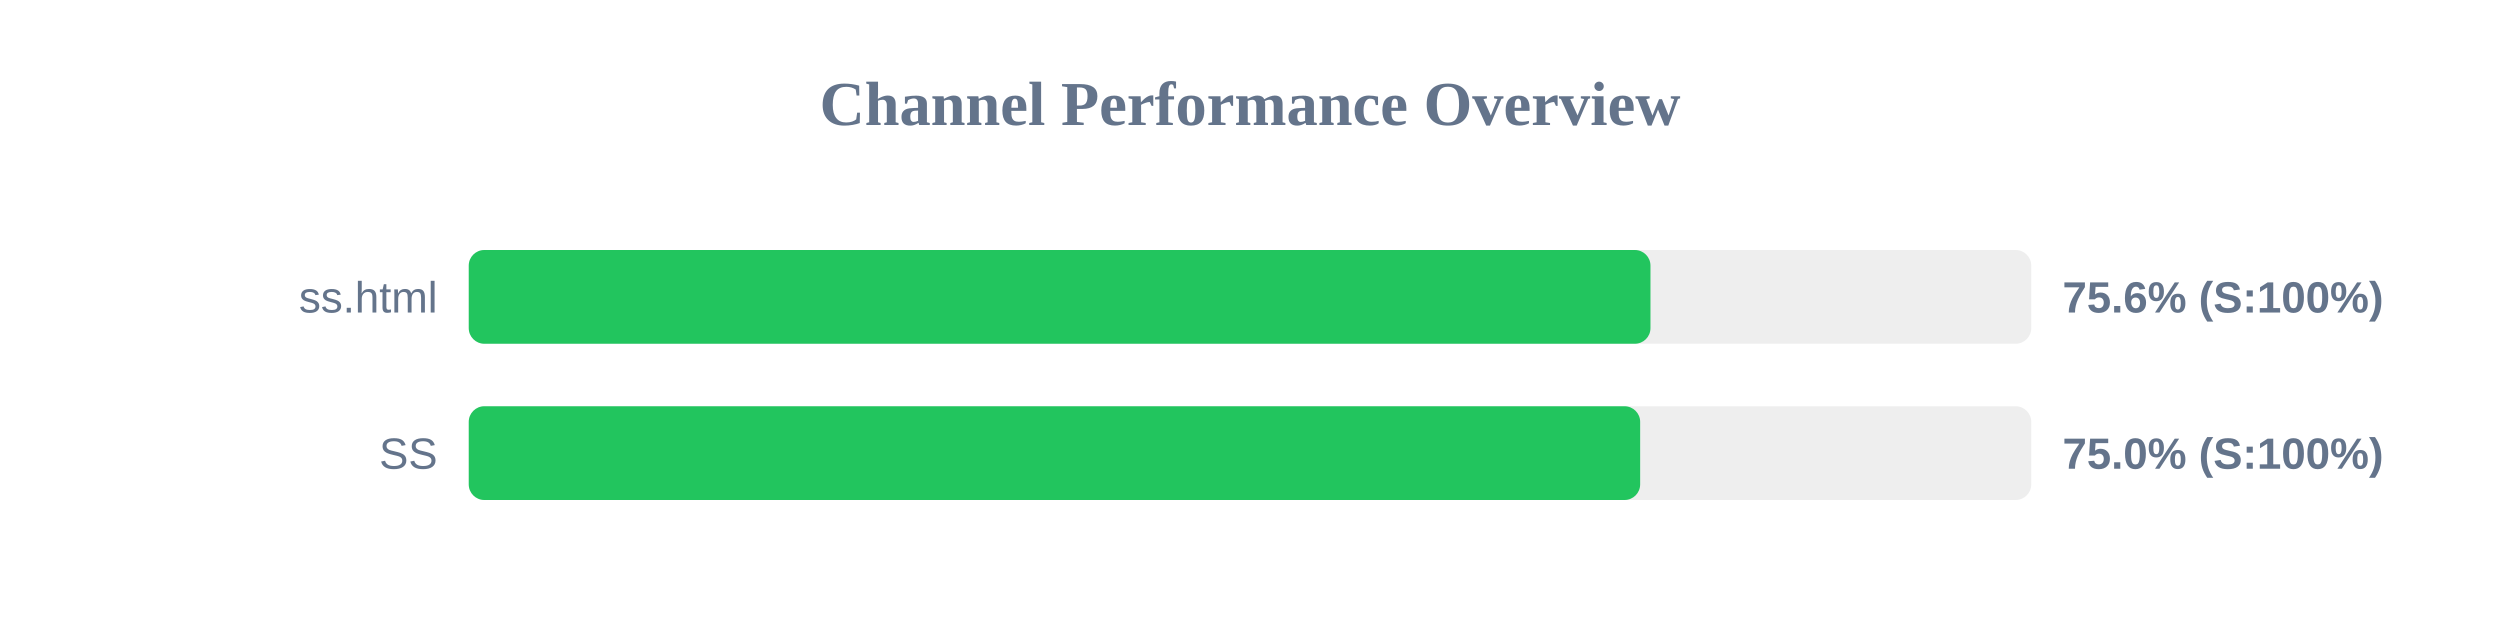
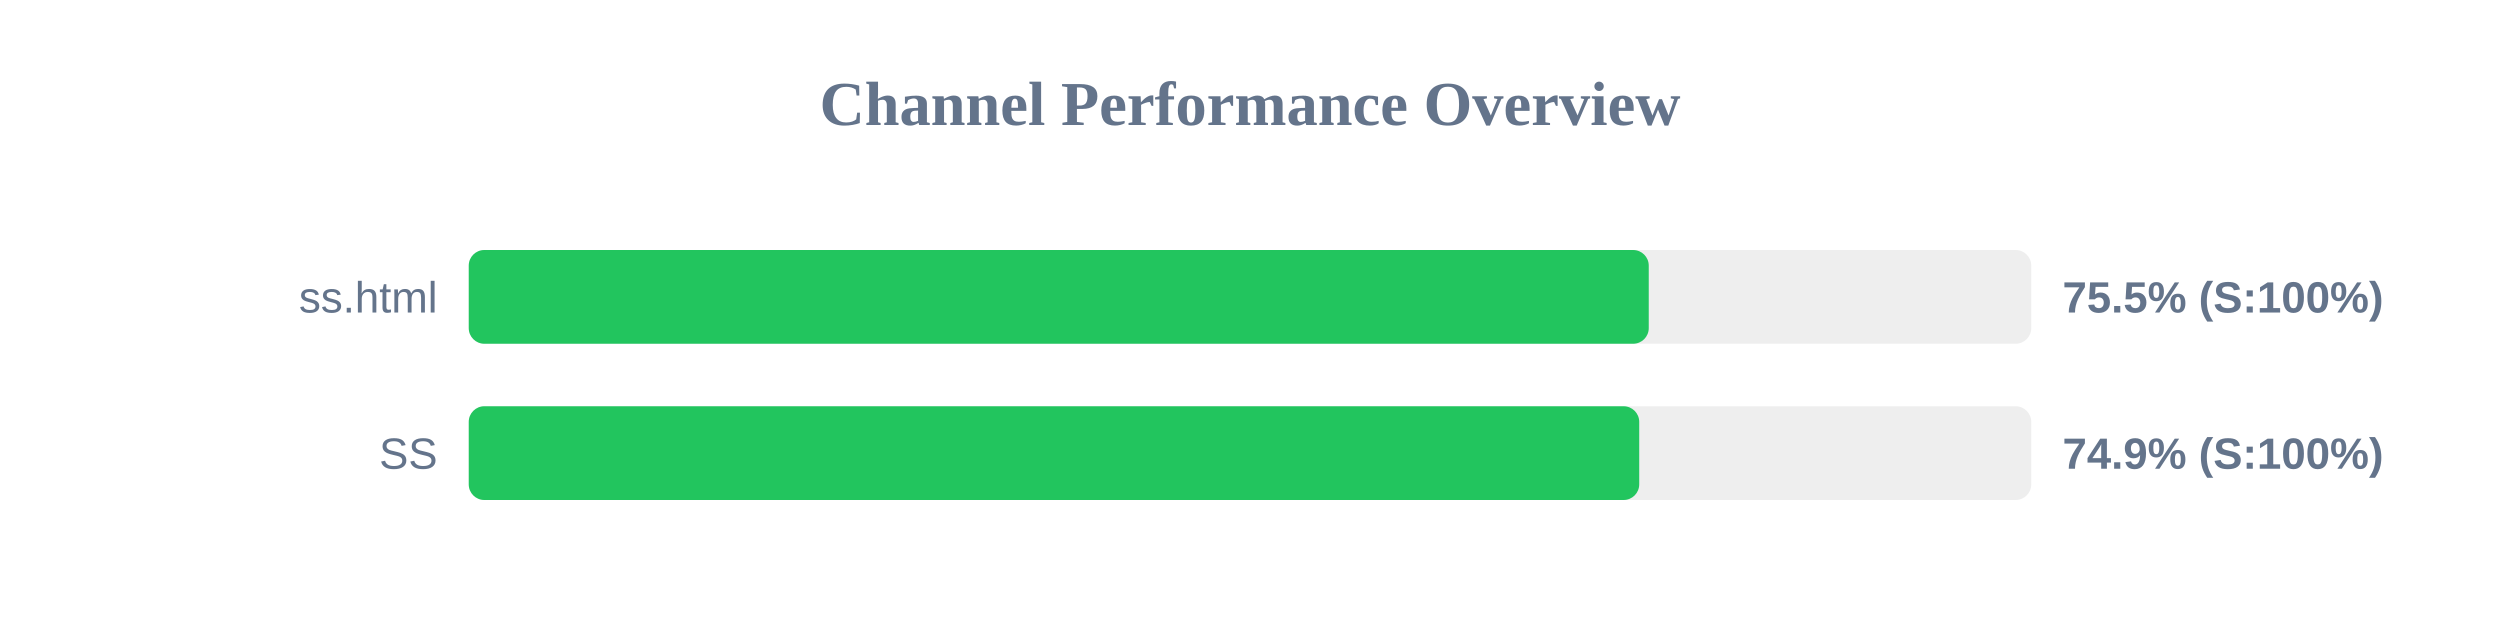
<svg xmlns="http://www.w3.org/2000/svg" width="800" height="200" version="1.1">
  <style>
        .row { font: 14px Arial; fill: #64748b; }
        .score { font: bold 14px Arial; fill: #64748b; }
    </style>
  <text x="400" y="40" text-anchor="middle" font-size="20px" font-weight="bold" fill="#64748b">Channel Performance Overview</text>
  <rect x="150" y="80" width="500" height="30" fill="#eee" rx="5" />
-   <rect x="150" y="80" width="378.15" height="30" fill="#22c55e" rx="5" />
+   <rect x="150" y="80" width="377.6" height="30" fill="#22c55e" rx="5" />
  <text x="140" y="100" text-anchor="end" class="row">ss.html</text>
-   <text x="660" y="100" text-anchor="start" class="score">75.6% (S:100%)</text>
+   <text x="660" y="100" text-anchor="start" class="score">75.5% (S:100%)</text>
  <rect x="150" y="130" width="500" height="30" fill="#eee" rx="5" />
-   <rect x="150" y="130" width="374.85" height="30" fill="#22c55e" rx="5" />
+   <rect x="150" y="130" width="374.55" height="30" fill="#22c55e" rx="5" />
  <text x="140" y="150" text-anchor="end" class="row">SS</text>
-   <text x="660" y="150" text-anchor="start" class="score">75.0% (S:100%)</text>
+   <text x="660" y="150" text-anchor="start" class="score">74.9% (S:100%)</text>
</svg>
